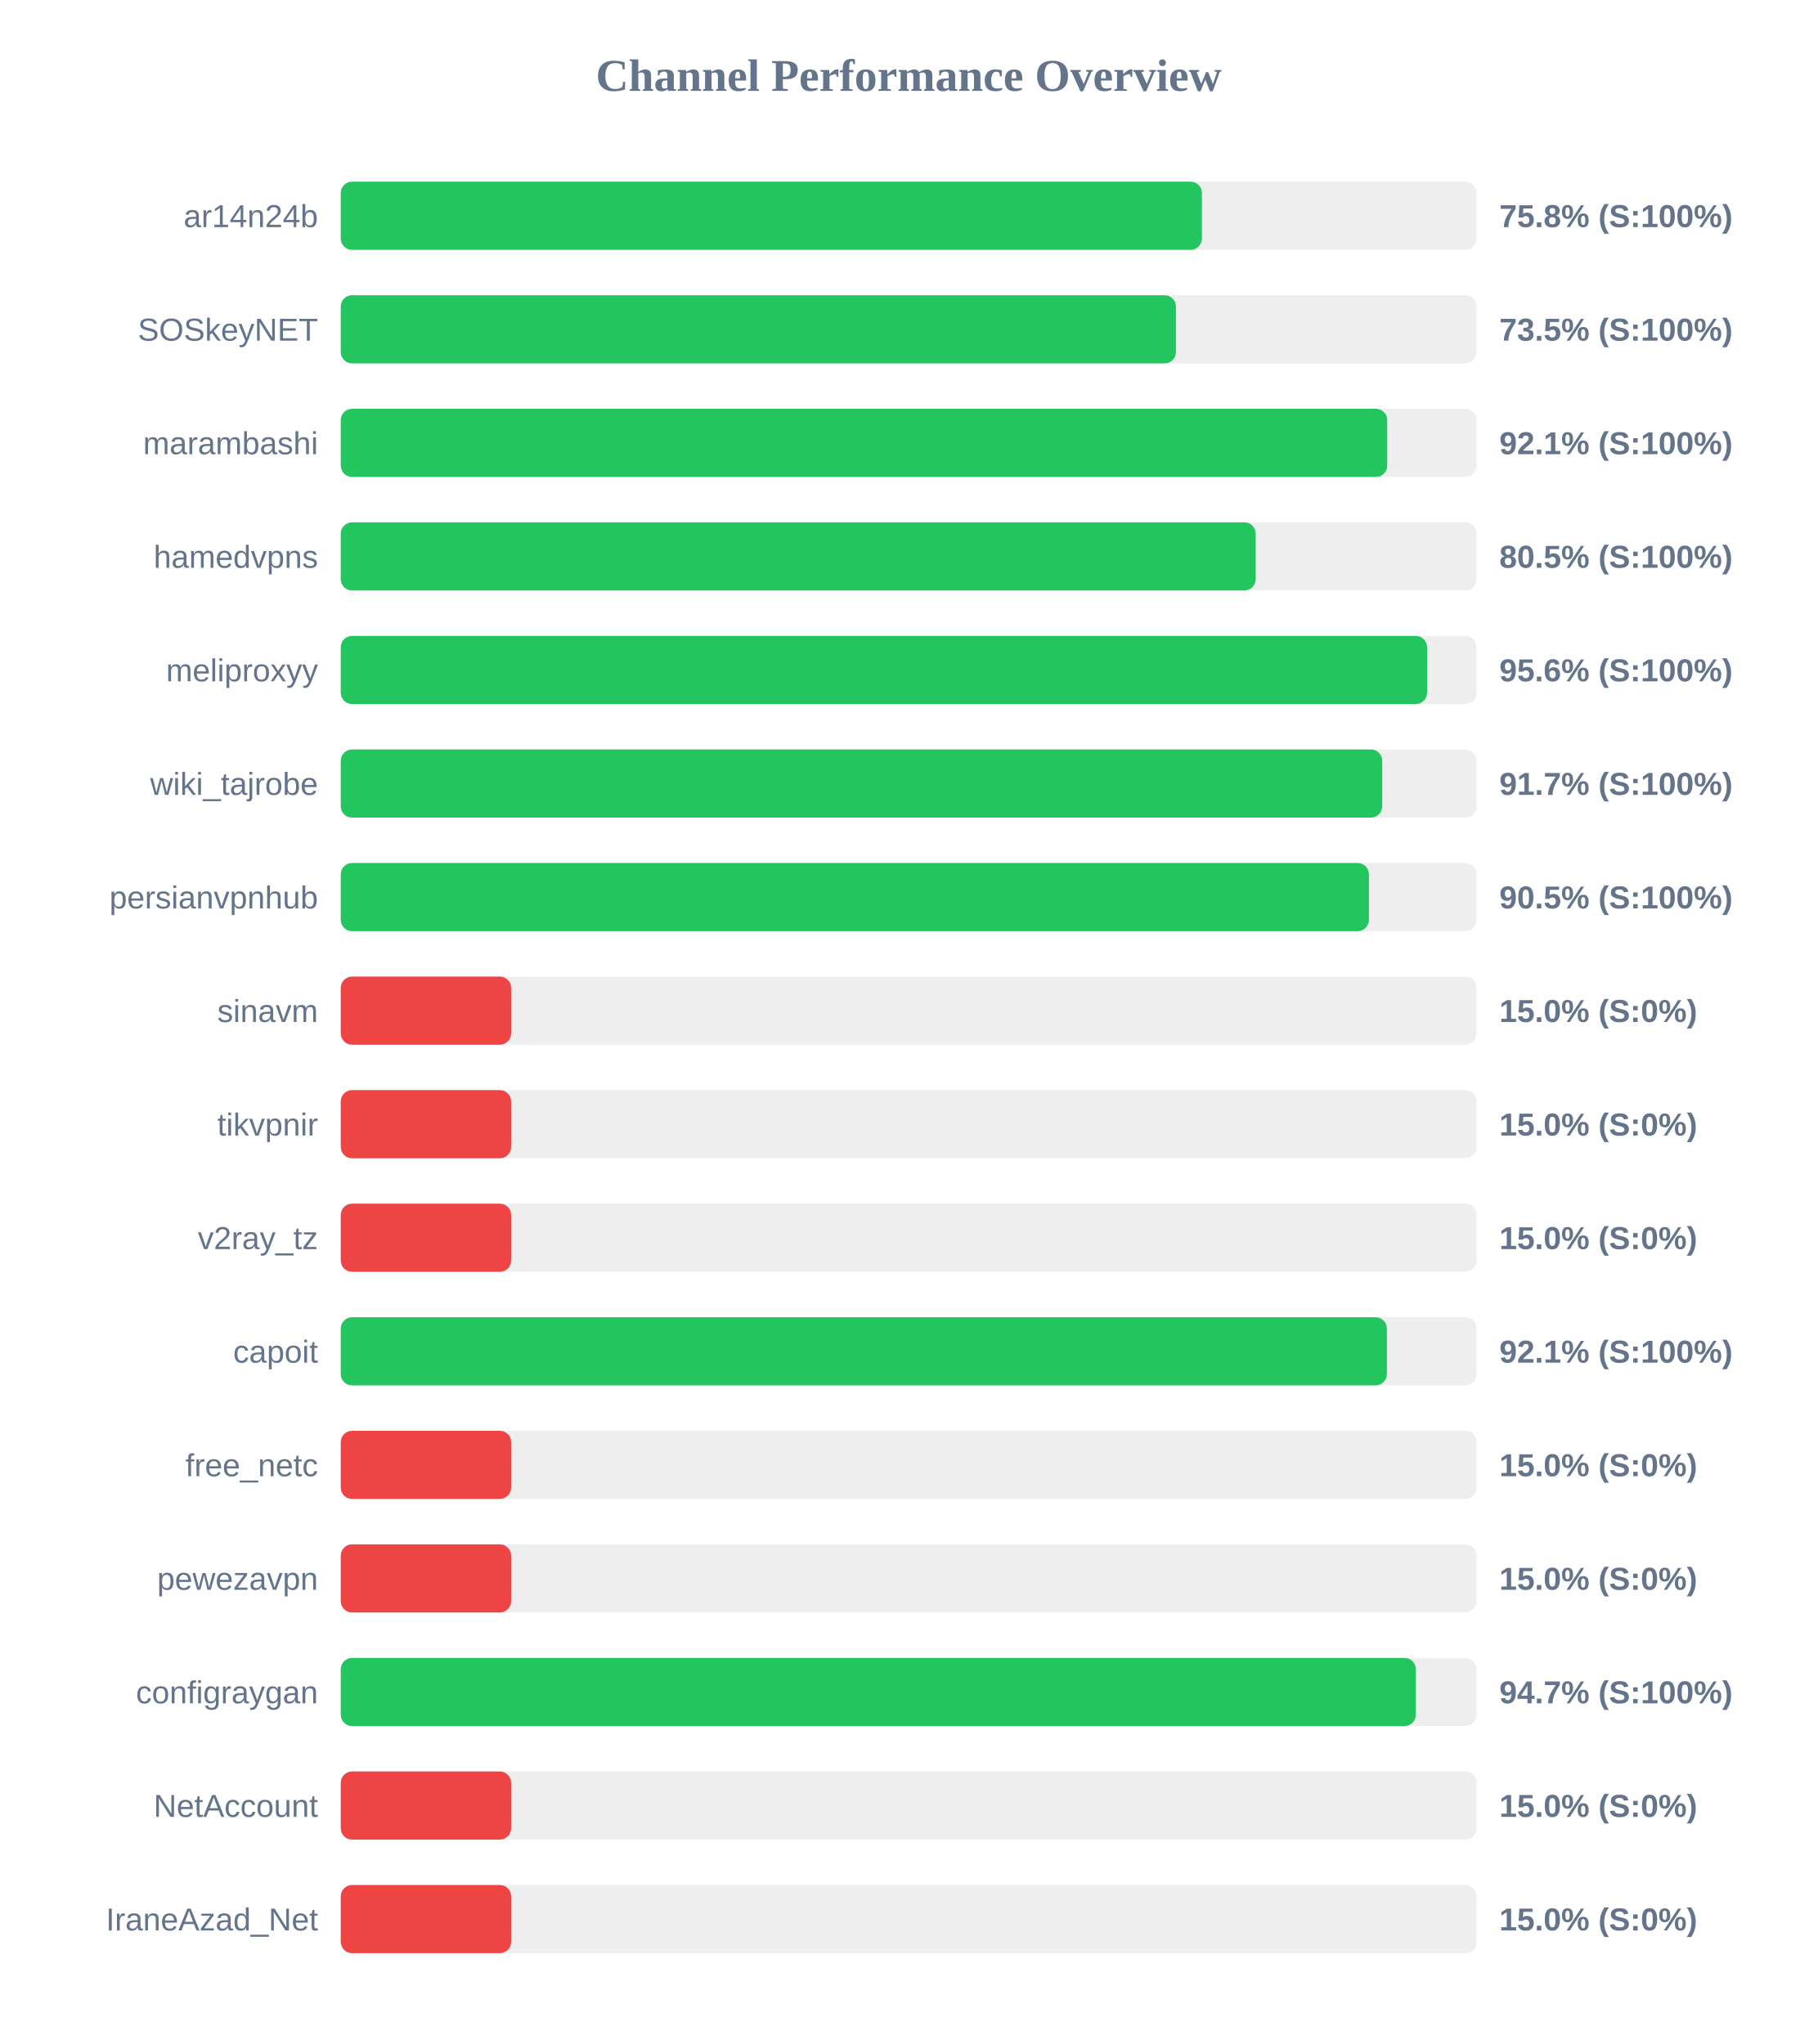
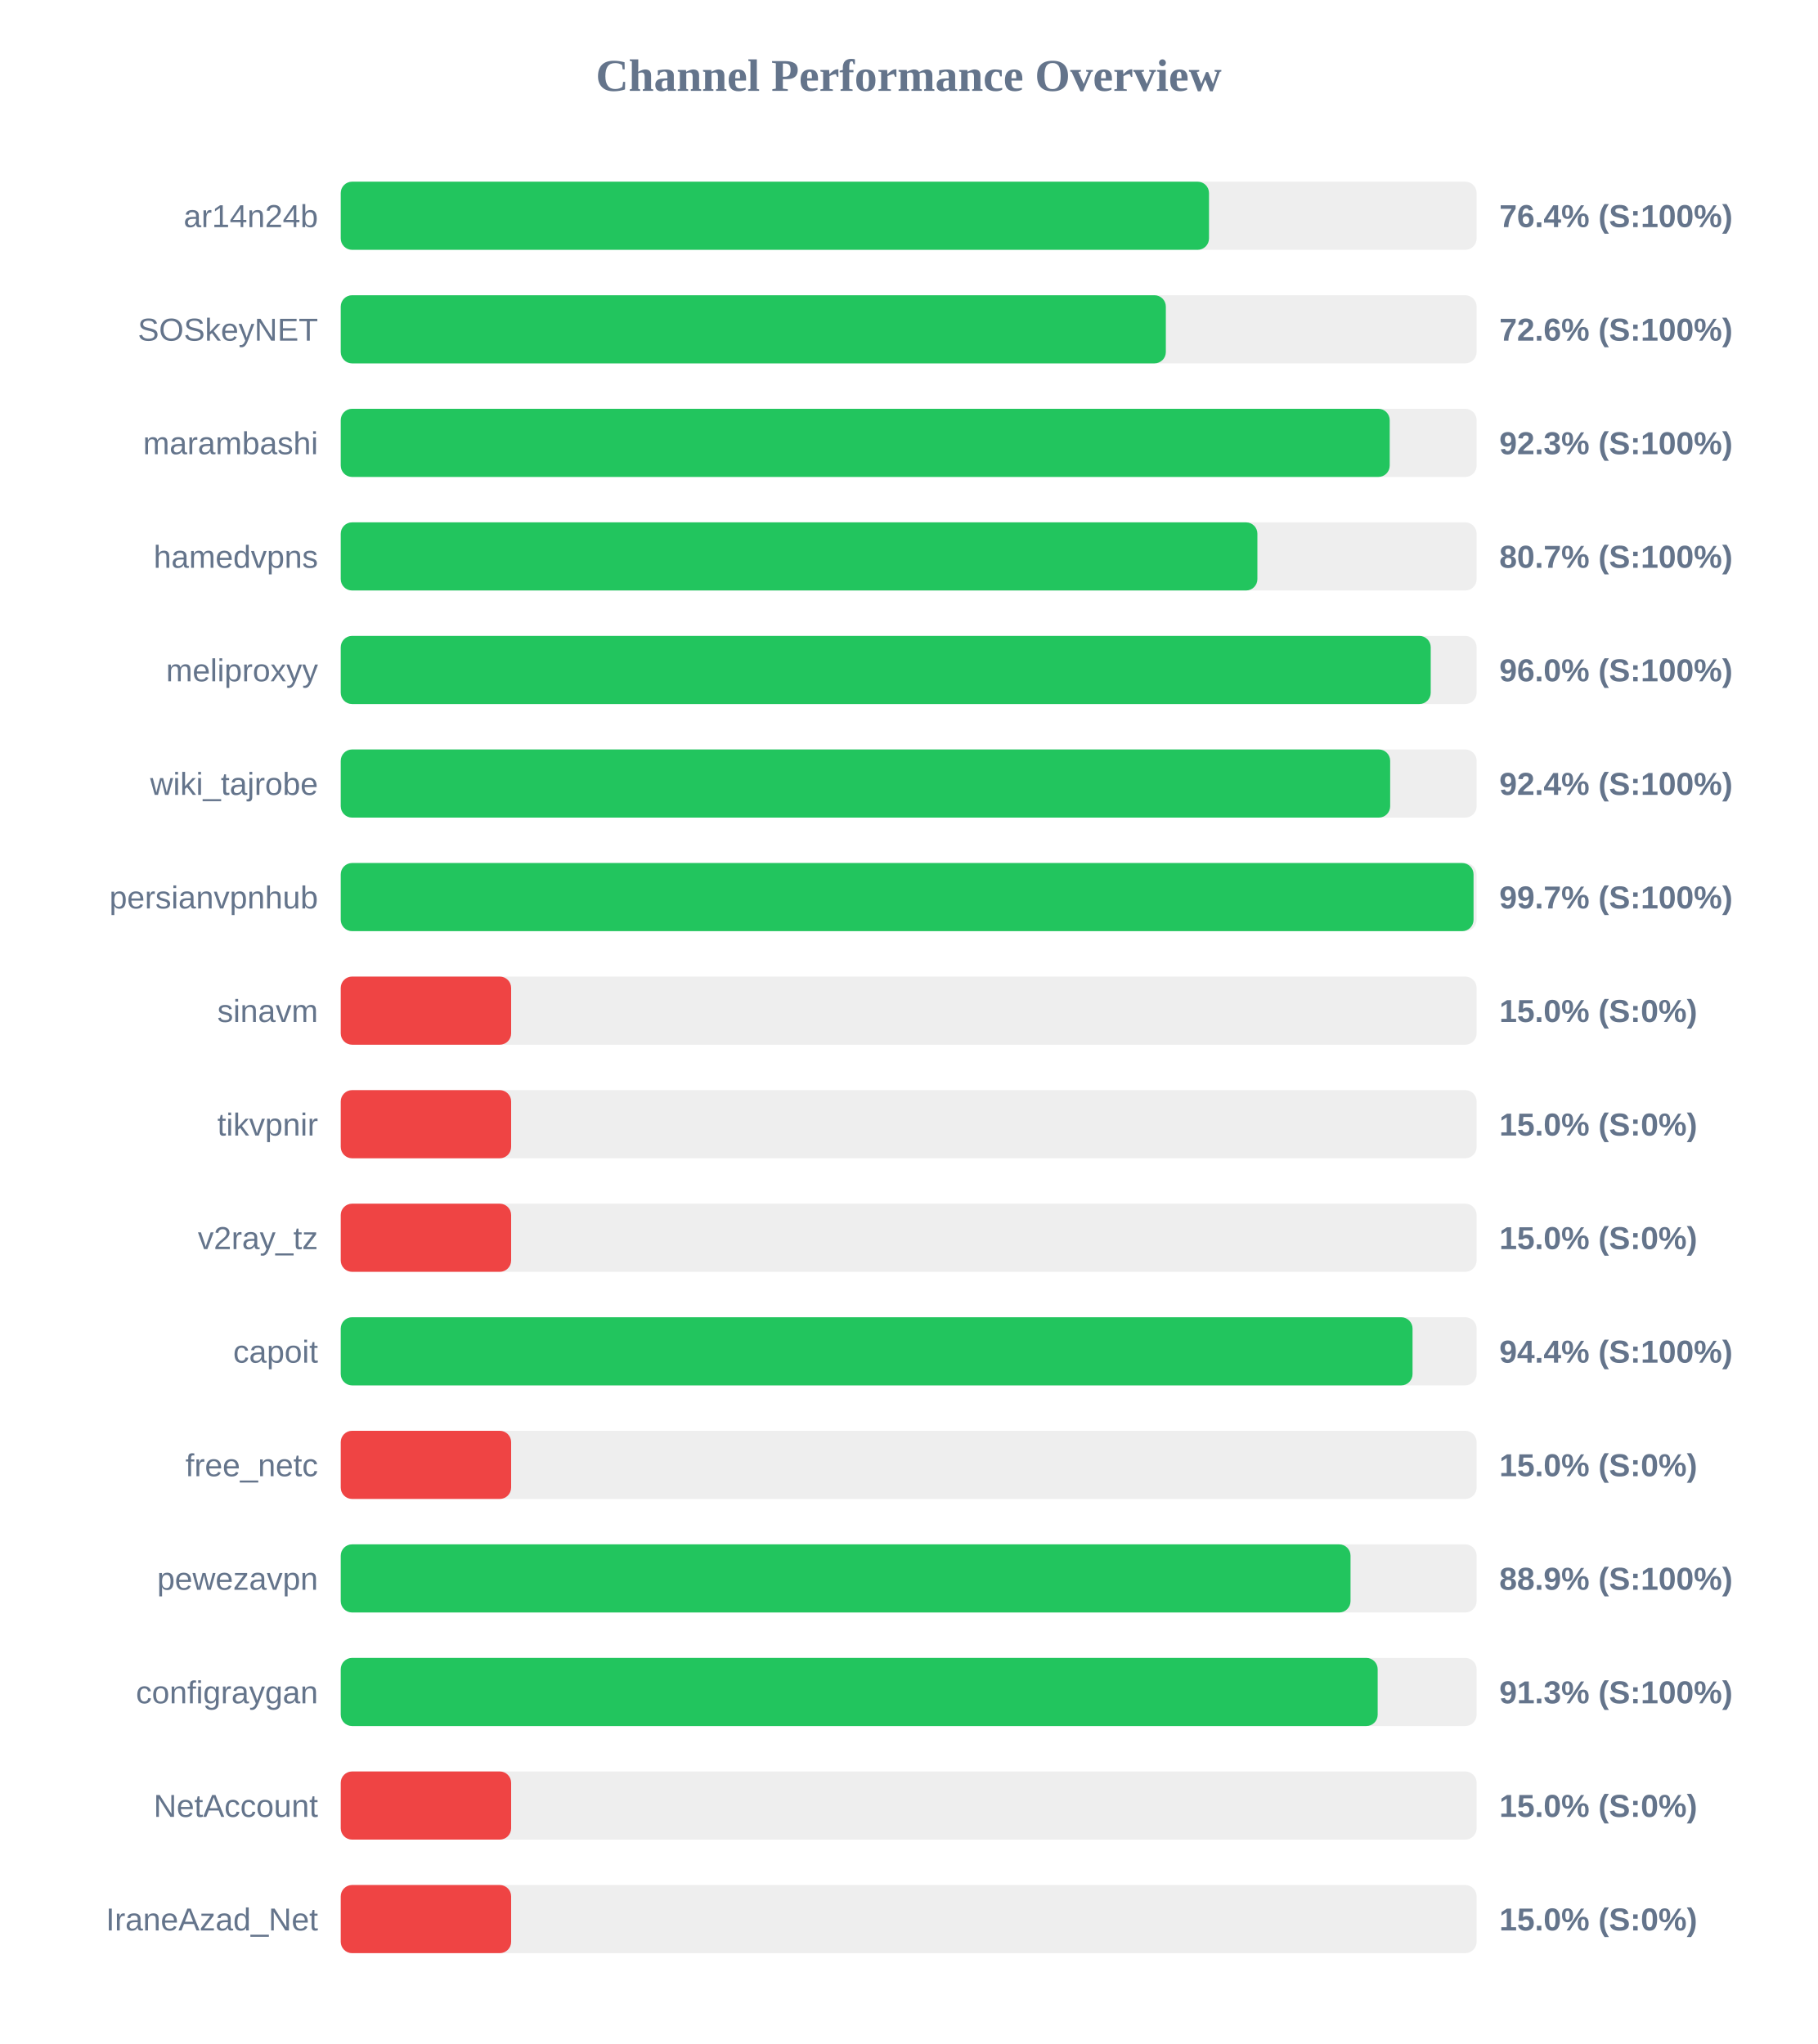
<svg xmlns="http://www.w3.org/2000/svg" width="800" height="900" version="1.1">
  <style>
        .row { font: 14px Arial; fill: #64748b; }
        .score { font: bold 14px Arial; fill: #64748b; }
    </style>
  <text x="400" y="40" text-anchor="middle" font-size="20px" font-weight="bold" fill="#64748b">Channel Performance Overview</text>
  <rect x="150" y="80" width="500" height="30" fill="#eee" rx="5" />
-   <rect x="150" y="80" width="379.1" height="30" fill="#22c55e" rx="5" />
+   <rect x="150" y="80" width="382.2" height="30" fill="#22c55e" rx="5" />
  <text x="140" y="100" text-anchor="end" class="row">ar14n24b</text>
-   <text x="660" y="100" text-anchor="start" class="score">75.8% (S:100%)</text>
+   <text x="660" y="100" text-anchor="start" class="score">76.4% (S:100%)</text>
  <rect x="150" y="130" width="500" height="30" fill="#eee" rx="5" />
-   <rect x="150" y="130" width="367.65" height="30" fill="#22c55e" rx="5" />
+   <rect x="150" y="130" width="363.2" height="30" fill="#22c55e" rx="5" />
  <text x="140" y="150" text-anchor="end" class="row">SOSkeyNET</text>
-   <text x="660" y="150" text-anchor="start" class="score">73.5% (S:100%)</text>
+   <text x="660" y="150" text-anchor="start" class="score">72.6% (S:100%)</text>
  <rect x="150" y="180" width="500" height="30" fill="#eee" rx="5" />
-   <rect x="150" y="180" width="460.65" height="30" fill="#22c55e" rx="5" />
+   <rect x="150" y="180" width="461.75" height="30" fill="#22c55e" rx="5" />
  <text x="140" y="200" text-anchor="end" class="row">marambashi</text>
-   <text x="660" y="200" text-anchor="start" class="score">92.1% (S:100%)</text>
+   <text x="660" y="200" text-anchor="start" class="score">92.3% (S:100%)</text>
  <rect x="150" y="230" width="500" height="30" fill="#eee" rx="5" />
-   <rect x="150" y="230" width="402.75" height="30" fill="#22c55e" rx="5" />
+   <rect x="150" y="230" width="403.5" height="30" fill="#22c55e" rx="5" />
  <text x="140" y="250" text-anchor="end" class="row">hamedvpns</text>
-   <text x="660" y="250" text-anchor="start" class="score">80.5% (S:100%)</text>
+   <text x="660" y="250" text-anchor="start" class="score">80.7% (S:100%)</text>
  <rect x="150" y="280" width="500" height="30" fill="#eee" rx="5" />
-   <rect x="150" y="280" width="478.2" height="30" fill="#22c55e" rx="5" />
+   <rect x="150" y="280" width="479.8" height="30" fill="#22c55e" rx="5" />
  <text x="140" y="300" text-anchor="end" class="row">meliproxyy</text>
-   <text x="660" y="300" text-anchor="start" class="score">95.6% (S:100%)</text>
+   <text x="660" y="300" text-anchor="start" class="score">96.0% (S:100%)</text>
  <rect x="150" y="330" width="500" height="30" fill="#eee" rx="5" />
-   <rect x="150" y="330" width="458.45" height="30" fill="#22c55e" rx="5" />
+   <rect x="150" y="330" width="461.95" height="30" fill="#22c55e" rx="5" />
  <text x="140" y="350" text-anchor="end" class="row">wiki_tajrobe</text>
-   <text x="660" y="350" text-anchor="start" class="score">91.7% (S:100%)</text>
+   <text x="660" y="350" text-anchor="start" class="score">92.4% (S:100%)</text>
  <rect x="150" y="380" width="500" height="30" fill="#eee" rx="5" />
-   <rect x="150" y="380" width="452.6" height="30" fill="#22c55e" rx="5" />
+   <rect x="150" y="380" width="498.65" height="30" fill="#22c55e" rx="5" />
  <text x="140" y="400" text-anchor="end" class="row">persianvpnhub</text>
-   <text x="660" y="400" text-anchor="start" class="score">90.5% (S:100%)</text>
+   <text x="660" y="400" text-anchor="start" class="score">99.7% (S:100%)</text>
  <rect x="150" y="430" width="500" height="30" fill="#eee" rx="5" />
  <rect x="150" y="430" width="75.0" height="30" fill="#ef4444" rx="5" />
  <text x="140" y="450" text-anchor="end" class="row">sinavm</text>
  <text x="660" y="450" text-anchor="start" class="score">15.0% (S:0%)</text>
  <rect x="150" y="480" width="500" height="30" fill="#eee" rx="5" />
  <rect x="150" y="480" width="75.0" height="30" fill="#ef4444" rx="5" />
  <text x="140" y="500" text-anchor="end" class="row">tikvpnir</text>
  <text x="660" y="500" text-anchor="start" class="score">15.0% (S:0%)</text>
  <rect x="150" y="530" width="500" height="30" fill="#eee" rx="5" />
  <rect x="150" y="530" width="75.0" height="30" fill="#ef4444" rx="5" />
  <text x="140" y="550" text-anchor="end" class="row">v2ray_tz</text>
  <text x="660" y="550" text-anchor="start" class="score">15.0% (S:0%)</text>
  <rect x="150" y="580" width="500" height="30" fill="#eee" rx="5" />
-   <rect x="150" y="580" width="460.5" height="30" fill="#22c55e" rx="5" />
+   <rect x="150" y="580" width="471.8" height="30" fill="#22c55e" rx="5" />
  <text x="140" y="600" text-anchor="end" class="row">capoit</text>
-   <text x="660" y="600" text-anchor="start" class="score">92.1% (S:100%)</text>
+   <text x="660" y="600" text-anchor="start" class="score">94.4% (S:100%)</text>
  <rect x="150" y="630" width="500" height="30" fill="#eee" rx="5" />
  <rect x="150" y="630" width="75.0" height="30" fill="#ef4444" rx="5" />
  <text x="140" y="650" text-anchor="end" class="row">free_netc</text>
  <text x="660" y="650" text-anchor="start" class="score">15.0% (S:0%)</text>
  <rect x="150" y="680" width="500" height="30" fill="#eee" rx="5" />
-   <rect x="150" y="680" width="75.0" height="30" fill="#ef4444" rx="5" />
+   <rect x="150" y="680" width="444.5" height="30" fill="#22c55e" rx="5" />
  <text x="140" y="700" text-anchor="end" class="row">pewezavpn</text>
-   <text x="660" y="700" text-anchor="start" class="score">15.0% (S:0%)</text>
+   <text x="660" y="700" text-anchor="start" class="score">88.9% (S:100%)</text>
  <rect x="150" y="730" width="500" height="30" fill="#eee" rx="5" />
-   <rect x="150" y="730" width="473.25" height="30" fill="#22c55e" rx="5" />
+   <rect x="150" y="730" width="456.45" height="30" fill="#22c55e" rx="5" />
  <text x="140" y="750" text-anchor="end" class="row">configraygan</text>
-   <text x="660" y="750" text-anchor="start" class="score">94.7% (S:100%)</text>
+   <text x="660" y="750" text-anchor="start" class="score">91.3% (S:100%)</text>
  <rect x="150" y="780" width="500" height="30" fill="#eee" rx="5" />
  <rect x="150" y="780" width="75.0" height="30" fill="#ef4444" rx="5" />
  <text x="140" y="800" text-anchor="end" class="row">NetAccount</text>
  <text x="660" y="800" text-anchor="start" class="score">15.0% (S:0%)</text>
  <rect x="150" y="830" width="500" height="30" fill="#eee" rx="5" />
  <rect x="150" y="830" width="75.0" height="30" fill="#ef4444" rx="5" />
  <text x="140" y="850" text-anchor="end" class="row">IraneAzad_Net</text>
  <text x="660" y="850" text-anchor="start" class="score">15.0% (S:0%)</text>
</svg>
